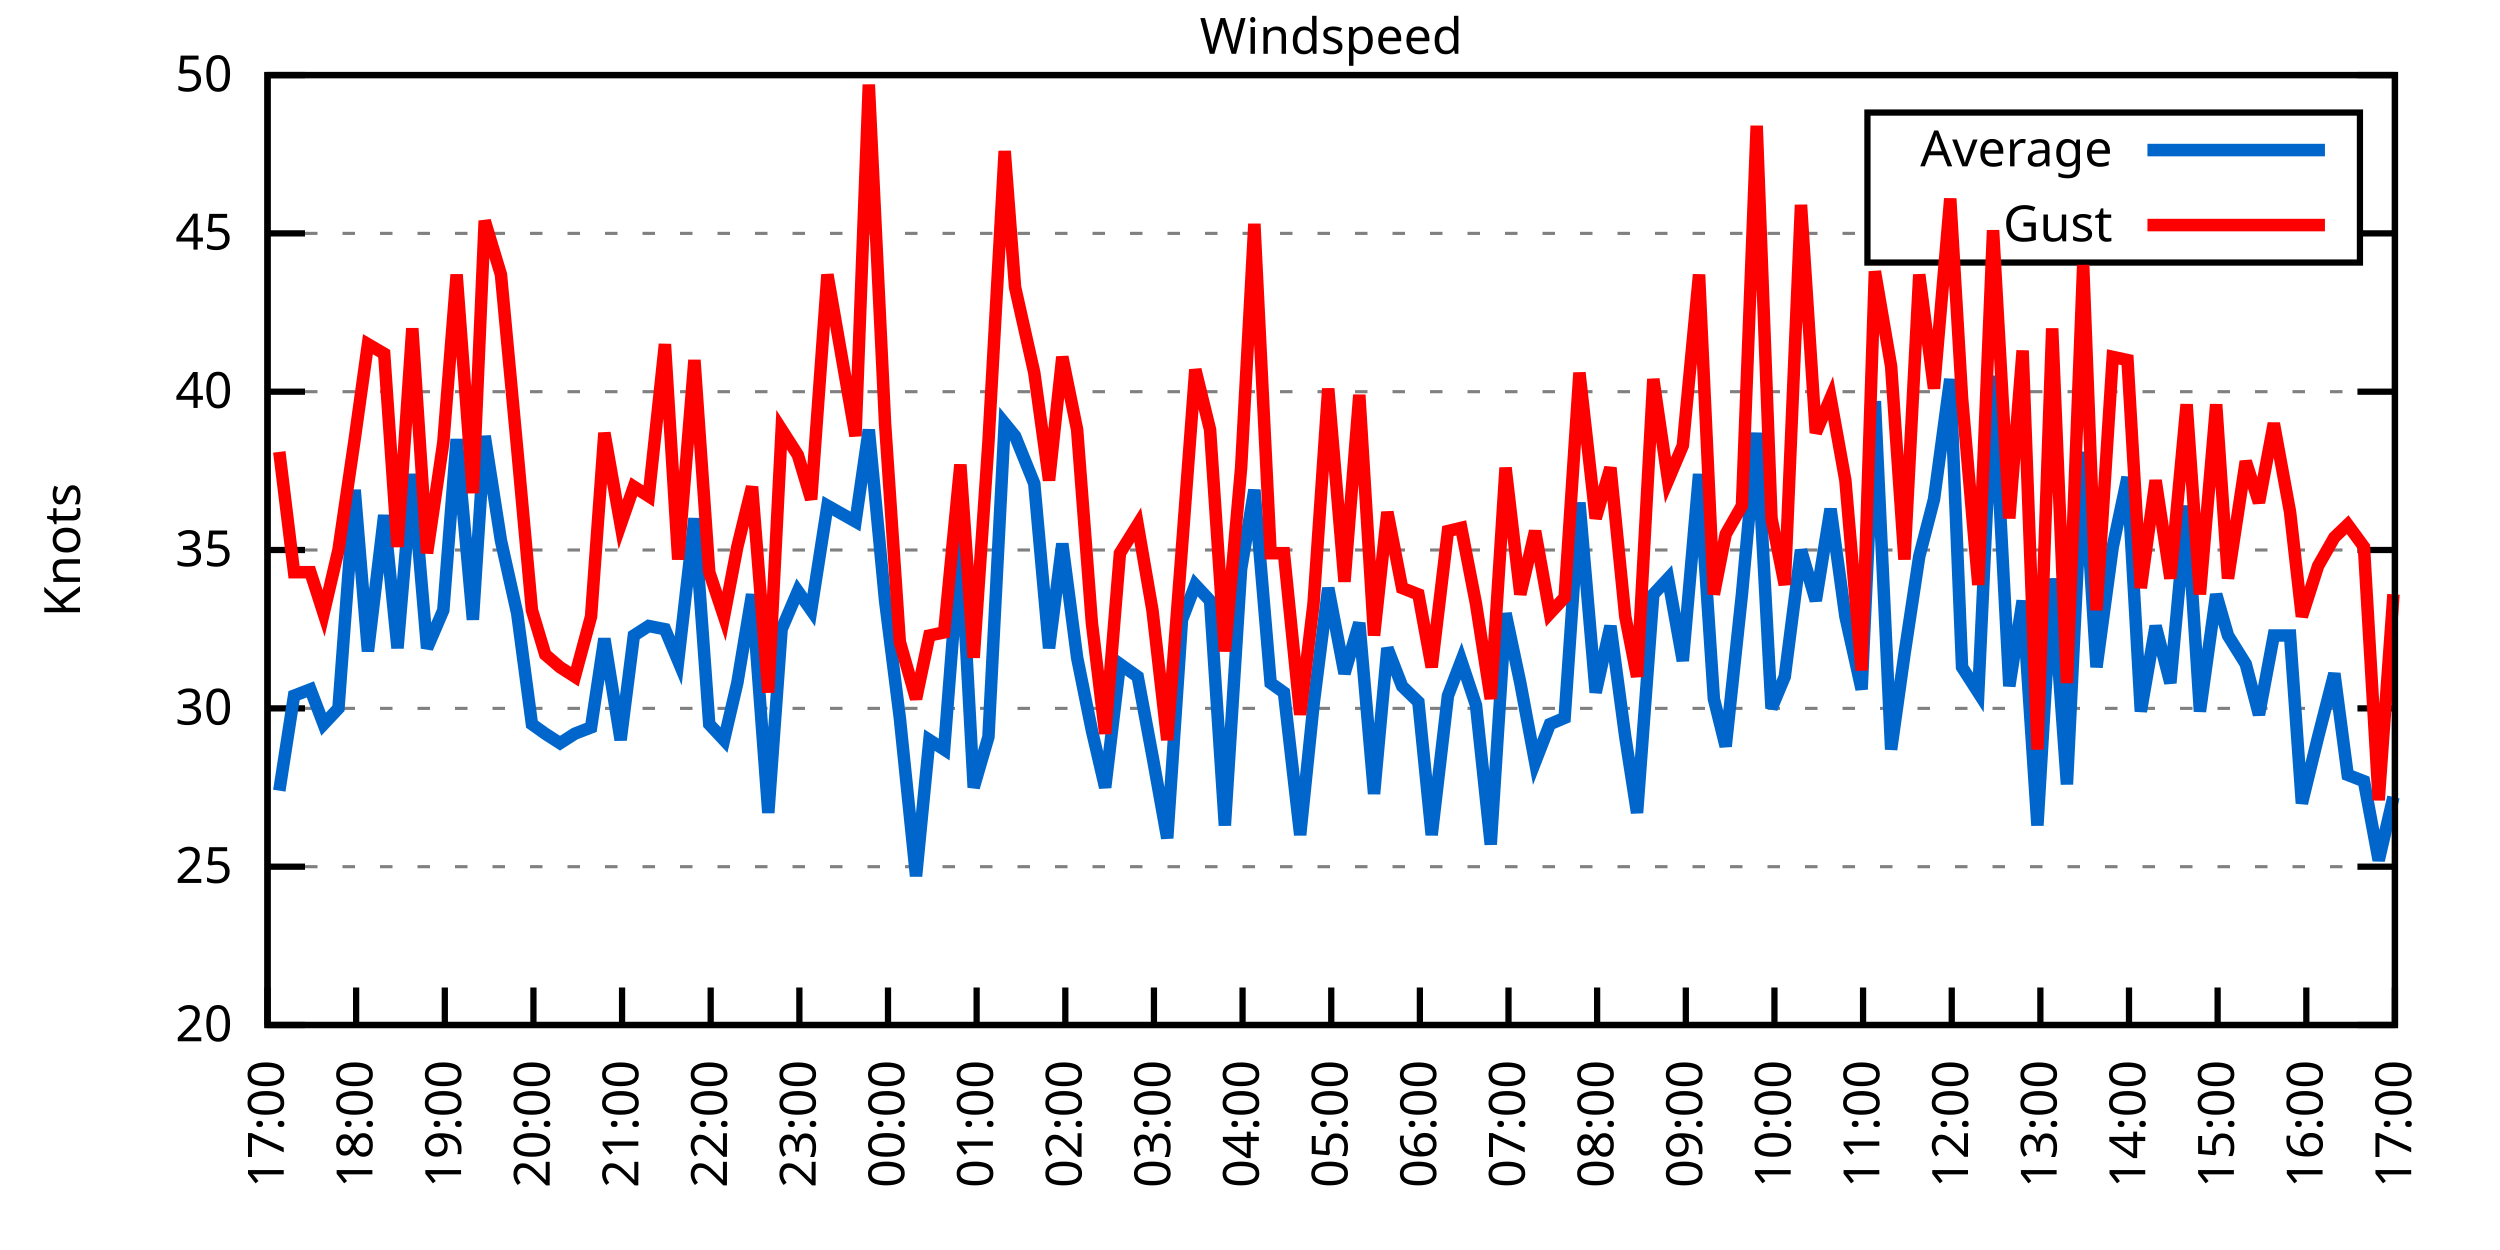
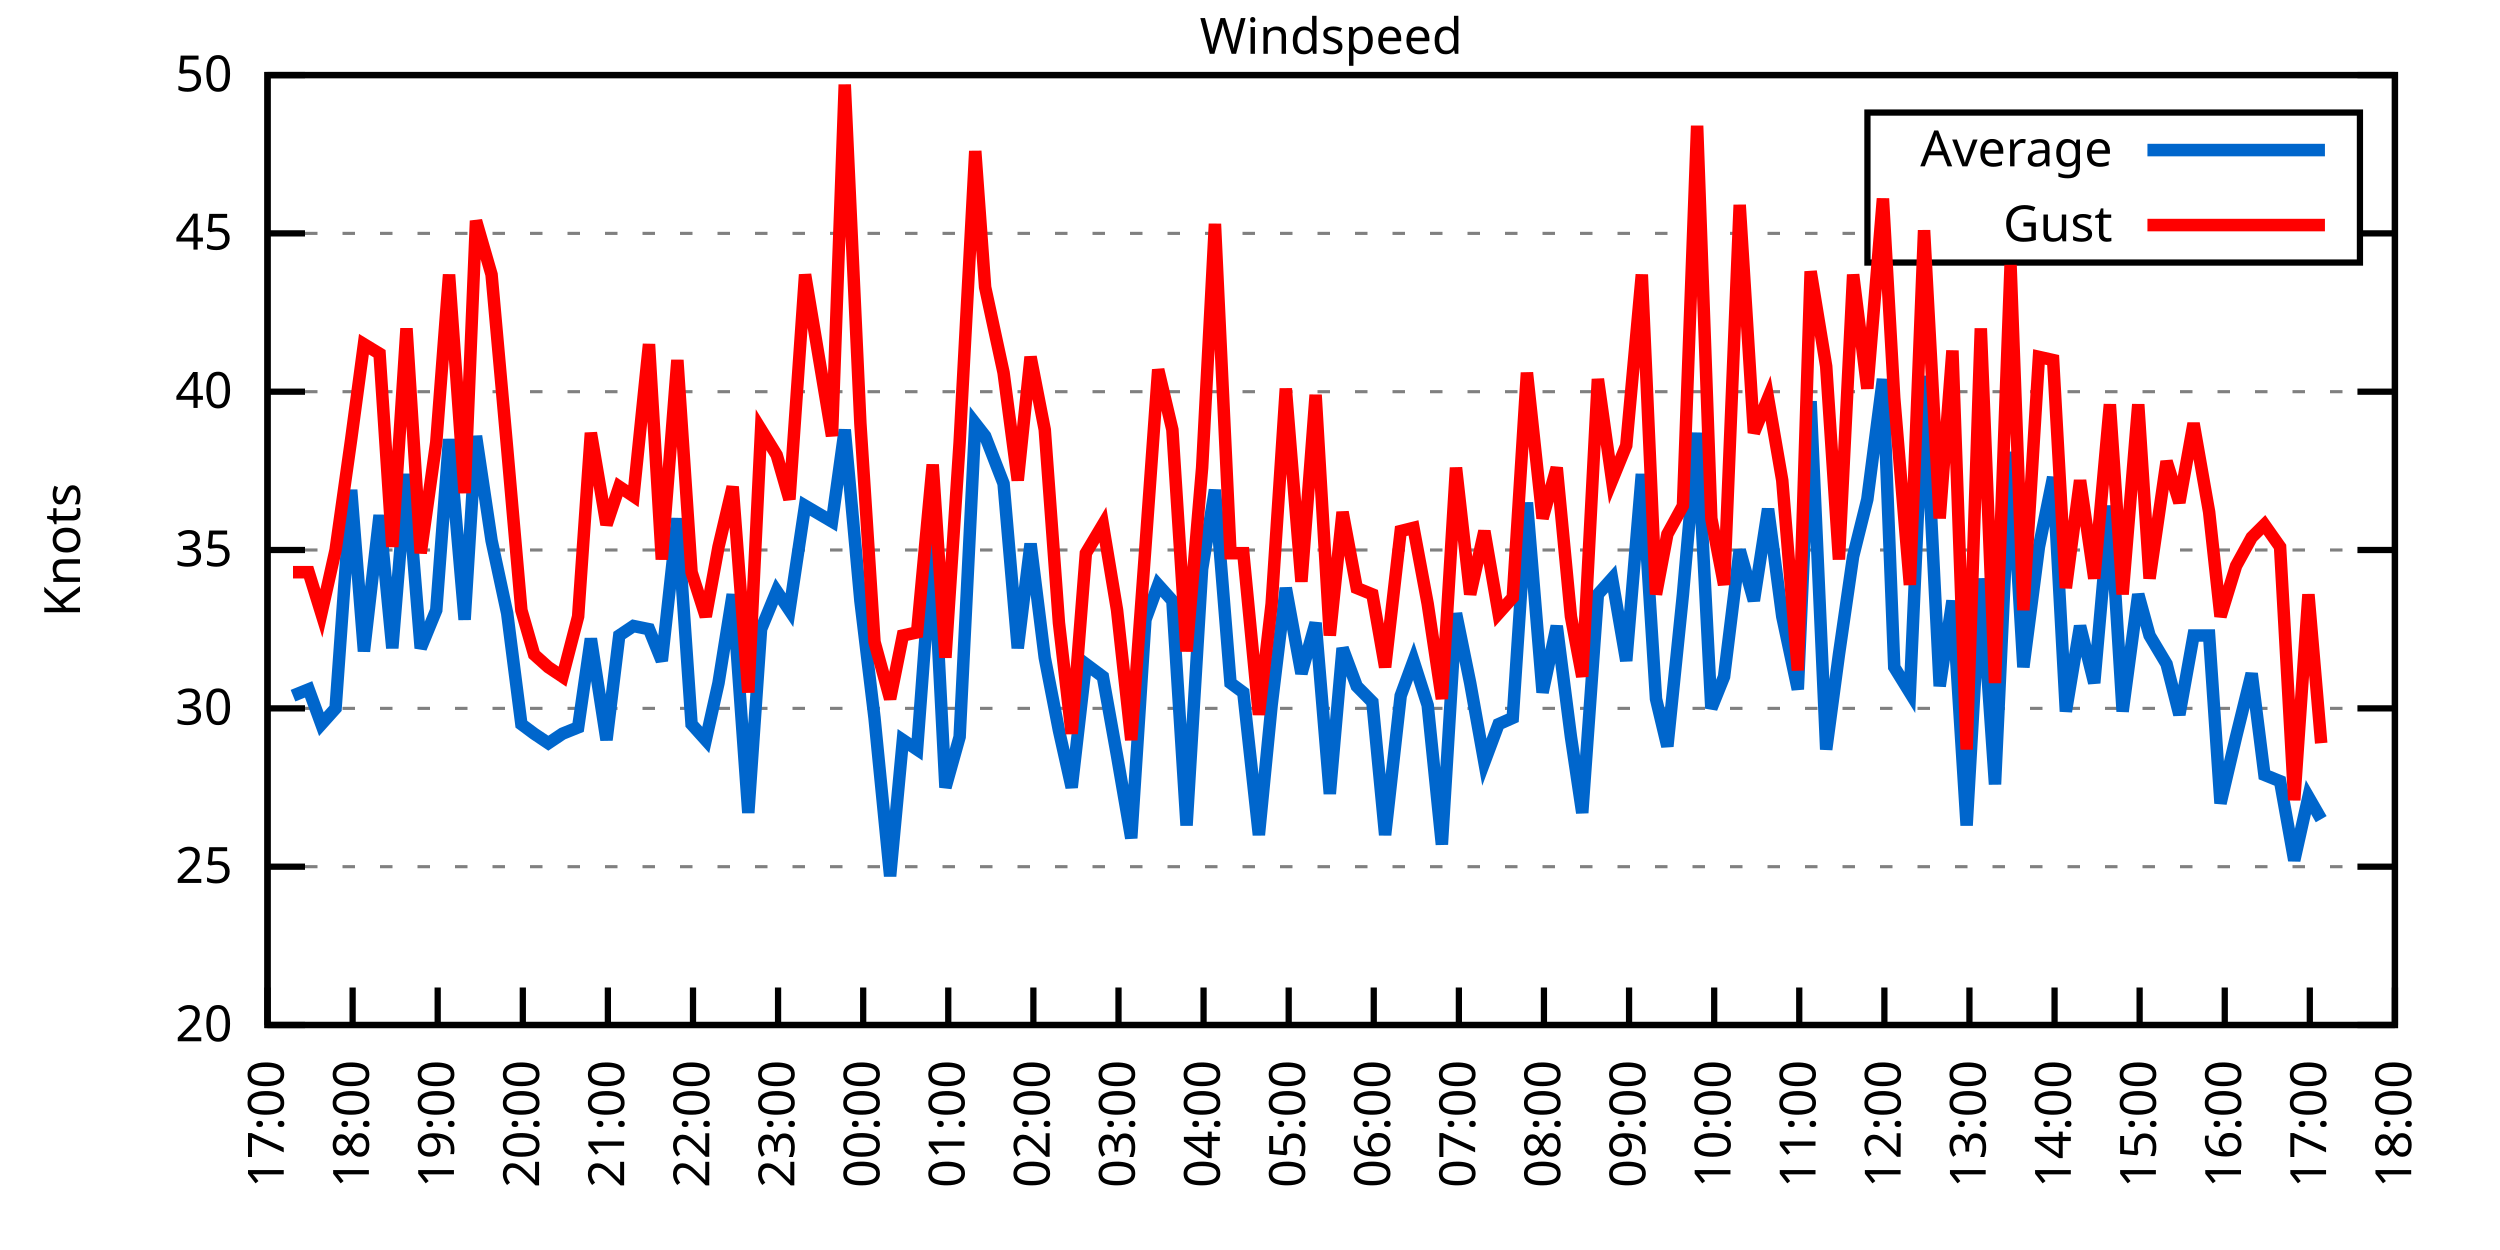
<svg xmlns="http://www.w3.org/2000/svg" xmlns:xlink="http://www.w3.org/1999/xlink" width="400" height="200" viewBox="0 0 400 200">
  <g id="gnuplot_canvas">
    <rect x="0" y="0" width="400" height="200" fill="none" />
    <defs>
      <circle id="gpDot" r="0.5" stroke-width="0.5" stroke="currentColor" />
      <path id="gpPt0" stroke-width="0.333" stroke="currentColor" d="M-1,0 h2 M0,-1 v2" />
      <path id="gpPt1" stroke-width="0.333" stroke="currentColor" d="M-1,-1 L1,1 M1,-1 L-1,1" />
      <path id="gpPt2" stroke-width="0.333" stroke="currentColor" d="M-1,0 L1,0 M0,-1 L0,1 M-1,-1 L1,1 M-1,1 L1,-1" />
      <rect id="gpPt3" stroke-width="0.333" stroke="currentColor" x="-1" y="-1" width="2" height="2" />
      <rect id="gpPt4" stroke-width="0.333" stroke="currentColor" fill="currentColor" x="-1" y="-1" width="2" height="2" />
      <circle id="gpPt5" stroke-width="0.333" stroke="currentColor" cx="0" cy="0" r="1" />
      <use xlink:href="#gpPt5" id="gpPt6" fill="currentColor" stroke="none" />
      <path id="gpPt7" stroke-width="0.333" stroke="currentColor" d="M0,-1.33 L-1.33,0.67 L1.33,0.67 z" />
      <use xlink:href="#gpPt7" id="gpPt8" fill="currentColor" stroke="none" />
      <use xlink:href="#gpPt7" id="gpPt9" stroke="currentColor" transform="rotate(180)" />
      <use xlink:href="#gpPt9" id="gpPt10" fill="currentColor" stroke="none" />
      <use xlink:href="#gpPt3" id="gpPt11" stroke="currentColor" transform="rotate(45)" />
      <use xlink:href="#gpPt11" id="gpPt12" fill="currentColor" stroke="none" />
      <path id="gpPt13" stroke-width="0.333" stroke="currentColor" d="M0,1.330 L1.265,0.411 L0.782,-1.067 L-0.782,-1.076 L-1.265,0.411 z" />
      <use xlink:href="#gpPt13" id="gpPt14" fill="currentColor" stroke="none" />
      <filter id="textbox" filterUnits="objectBoundingBox" x="0" y="0" height="1" width="1">
        <feFlood flood-color="white" flood-opacity="1" result="bgnd" />
        <feComposite in="SourceGraphic" in2="bgnd" operator="atop" />
      </filter>
      <filter id="greybox" filterUnits="objectBoundingBox" x="0" y="0" height="1" width="1">
        <feFlood flood-color="lightgrey" flood-opacity="1" result="grey" />
        <feComposite in="SourceGraphic" in2="grey" operator="atop" />
      </filter>
    </defs>
    <g fill="none" color="white" stroke="currentColor" stroke-width="1.00" stroke-linecap="butt" stroke-linejoin="miter">
</g>
    <g fill="none" color="black" stroke="currentColor" stroke-width="1.00" stroke-linecap="butt" stroke-linejoin="miter">
      <g stroke="none" shape-rendering="crispEdges">
        <polygon fill="rgb(255, 255, 255)" points="42.80,164.00 383.18,164.00 383.18,12.02 42.80,12.02 " />
      </g>
    </g>
    <g fill="none" color="black" stroke="currentColor" stroke-width="1.00" stroke-linecap="butt" stroke-linejoin="miter">
</g>
    <g fill="none" color="black" stroke="black" stroke-width="0.50" stroke-linecap="butt" stroke-linejoin="miter">
</g>
    <g fill="none" color="gray" stroke="currentColor" stroke-width="0.50" stroke-linecap="butt" stroke-linejoin="miter">
      <path stroke="gray" stroke-dasharray="2,4" class="gridline" d="M42.80,164.00 L383.19,164.00  " />
    </g>
    <g fill="none" color="gray" stroke="gray" stroke-width="1.00" stroke-linecap="butt" stroke-linejoin="miter">
</g>
    <g fill="none" color="black" stroke="currentColor" stroke-width="1.00" stroke-linecap="butt" stroke-linejoin="miter">
      <path stroke="black" d="M42.80,164.00 L48.80,164.00 M383.19,164.00 L377.19,164.00  " />
      <g transform="translate(37.20,166.60)" stroke="none" fill="black" font-family="Sans" font-size="8.00" text-anchor="end">
        <text>
          <tspan font-family="Sans"> 20</tspan>
        </text>
      </g>
    </g>
    <g fill="none" color="black" stroke="currentColor" stroke-width="1.00" stroke-linecap="butt" stroke-linejoin="miter">
</g>
    <g fill="none" color="black" stroke="black" stroke-width="0.50" stroke-linecap="butt" stroke-linejoin="miter">
</g>
    <g fill="none" color="gray" stroke="currentColor" stroke-width="0.50" stroke-linecap="butt" stroke-linejoin="miter">
      <path stroke="gray" stroke-dasharray="2,4" class="gridline" d="M42.80,138.67 L383.19,138.67  " />
    </g>
    <g fill="none" color="gray" stroke="gray" stroke-width="1.00" stroke-linecap="butt" stroke-linejoin="miter">
</g>
    <g fill="none" color="black" stroke="currentColor" stroke-width="1.00" stroke-linecap="butt" stroke-linejoin="miter">
      <path stroke="black" d="M42.80,138.67 L48.80,138.67 M383.19,138.67 L377.19,138.67  " />
      <g transform="translate(37.20,141.27)" stroke="none" fill="black" font-family="Sans" font-size="8.00" text-anchor="end">
        <text>
          <tspan font-family="Sans"> 25</tspan>
        </text>
      </g>
    </g>
    <g fill="none" color="black" stroke="currentColor" stroke-width="1.00" stroke-linecap="butt" stroke-linejoin="miter">
</g>
    <g fill="none" color="black" stroke="black" stroke-width="0.50" stroke-linecap="butt" stroke-linejoin="miter">
</g>
    <g fill="none" color="gray" stroke="currentColor" stroke-width="0.50" stroke-linecap="butt" stroke-linejoin="miter">
      <path stroke="gray" stroke-dasharray="2,4" class="gridline" d="M42.80,113.34 L383.19,113.34  " />
    </g>
    <g fill="none" color="gray" stroke="gray" stroke-width="1.00" stroke-linecap="butt" stroke-linejoin="miter">
</g>
    <g fill="none" color="black" stroke="currentColor" stroke-width="1.00" stroke-linecap="butt" stroke-linejoin="miter">
      <path stroke="black" d="M42.80,113.34 L48.80,113.34 M383.19,113.34 L377.19,113.34  " />
      <g transform="translate(37.20,115.94)" stroke="none" fill="black" font-family="Sans" font-size="8.00" text-anchor="end">
        <text>
          <tspan font-family="Sans"> 30</tspan>
        </text>
      </g>
    </g>
    <g fill="none" color="black" stroke="currentColor" stroke-width="1.00" stroke-linecap="butt" stroke-linejoin="miter">
</g>
    <g fill="none" color="black" stroke="black" stroke-width="0.50" stroke-linecap="butt" stroke-linejoin="miter">
</g>
    <g fill="none" color="gray" stroke="currentColor" stroke-width="0.50" stroke-linecap="butt" stroke-linejoin="miter">
      <path stroke="gray" stroke-dasharray="2,4" class="gridline" d="M42.80,88.00 L383.19,88.00  " />
    </g>
    <g fill="none" color="gray" stroke="gray" stroke-width="1.00" stroke-linecap="butt" stroke-linejoin="miter">
</g>
    <g fill="none" color="black" stroke="currentColor" stroke-width="1.00" stroke-linecap="butt" stroke-linejoin="miter">
      <path stroke="black" d="M42.80,88.00 L48.80,88.00 M383.19,88.00 L377.19,88.00  " />
      <g transform="translate(37.20,90.60)" stroke="none" fill="black" font-family="Sans" font-size="8.00" text-anchor="end">
        <text>
          <tspan font-family="Sans"> 35</tspan>
        </text>
      </g>
    </g>
    <g fill="none" color="black" stroke="currentColor" stroke-width="1.00" stroke-linecap="butt" stroke-linejoin="miter">
</g>
    <g fill="none" color="black" stroke="black" stroke-width="0.50" stroke-linecap="butt" stroke-linejoin="miter">
</g>
    <g fill="none" color="gray" stroke="currentColor" stroke-width="0.50" stroke-linecap="butt" stroke-linejoin="miter">
      <path stroke="gray" stroke-dasharray="2,4" class="gridline" d="M42.80,62.67 L383.19,62.67  " />
    </g>
    <g fill="none" color="gray" stroke="gray" stroke-width="1.00" stroke-linecap="butt" stroke-linejoin="miter">
</g>
    <g fill="none" color="black" stroke="currentColor" stroke-width="1.00" stroke-linecap="butt" stroke-linejoin="miter">
      <path stroke="black" d="M42.80,62.67 L48.80,62.67 M383.19,62.67 L377.19,62.67  " />
      <g transform="translate(37.20,65.27)" stroke="none" fill="black" font-family="Sans" font-size="8.00" text-anchor="end">
        <text>
          <tspan font-family="Sans"> 40</tspan>
        </text>
      </g>
    </g>
    <g fill="none" color="black" stroke="currentColor" stroke-width="1.00" stroke-linecap="butt" stroke-linejoin="miter">
</g>
    <g fill="none" color="black" stroke="black" stroke-width="0.50" stroke-linecap="butt" stroke-linejoin="miter">
</g>
    <g fill="none" color="gray" stroke="currentColor" stroke-width="0.50" stroke-linecap="butt" stroke-linejoin="miter">
      <path stroke="gray" stroke-dasharray="2,4" class="gridline" d="M42.80,37.34 L298.79,37.34 M377.59,37.34 L383.19,37.34  " />
    </g>
    <g fill="none" color="gray" stroke="gray" stroke-width="1.00" stroke-linecap="butt" stroke-linejoin="miter">
</g>
    <g fill="none" color="black" stroke="currentColor" stroke-width="1.00" stroke-linecap="butt" stroke-linejoin="miter">
      <path stroke="black" d="M42.80,37.34 L48.80,37.34 M383.19,37.34 L377.19,37.34  " />
      <g transform="translate(37.20,39.94)" stroke="none" fill="black" font-family="Sans" font-size="8.00" text-anchor="end">
        <text>
          <tspan font-family="Sans"> 45</tspan>
        </text>
      </g>
    </g>
    <g fill="none" color="black" stroke="currentColor" stroke-width="1.00" stroke-linecap="butt" stroke-linejoin="miter">
</g>
    <g fill="none" color="black" stroke="black" stroke-width="0.50" stroke-linecap="butt" stroke-linejoin="miter">
</g>
    <g fill="none" color="gray" stroke="currentColor" stroke-width="0.50" stroke-linecap="butt" stroke-linejoin="miter">
      <path stroke="gray" stroke-dasharray="2,4" class="gridline" d="M42.80,12.01 L383.19,12.01  " />
    </g>
    <g fill="none" color="gray" stroke="gray" stroke-width="1.00" stroke-linecap="butt" stroke-linejoin="miter">
</g>
    <g fill="none" color="black" stroke="currentColor" stroke-width="1.00" stroke-linecap="butt" stroke-linejoin="miter">
      <path stroke="black" d="M42.80,12.01 L48.80,12.01 M383.19,12.01 L377.19,12.01  " />
      <g transform="translate(37.20,14.61)" stroke="none" fill="black" font-family="Sans" font-size="8.00" text-anchor="end">
        <text>
          <tspan font-family="Sans"> 50</tspan>
        </text>
      </g>
    </g>
    <g fill="none" color="black" stroke="currentColor" stroke-width="1.00" stroke-linecap="butt" stroke-linejoin="miter">
      <path stroke="black" d="M42.80,164.00 L42.80,158.00  " />
      <g transform="translate(45.40,169.60) rotate(270.00)" stroke="none" fill="black" font-family="Sans" font-size="8.00" text-anchor="end">
        <text>
          <tspan font-family="Sans">17:00</tspan>
        </text>
      </g>
    </g>
    <g fill="none" color="black" stroke="currentColor" stroke-width="1.00" stroke-linecap="butt" stroke-linejoin="miter">
-       <path stroke="black" d="M56.98,164.00 L56.98,158.00  " />
-       <g transform="translate(59.58,169.60) rotate(270.00)" stroke="none" fill="black" font-family="Sans" font-size="8.00" text-anchor="end">
+       <path stroke="black" d="M56.42,164.00 L56.42,158.00  " />
+       <g transform="translate(59.02,169.60) rotate(270.00)" stroke="none" fill="black" font-family="Sans" font-size="8.00" text-anchor="end">
        <text>
          <tspan font-family="Sans">18:00</tspan>
        </text>
      </g>
    </g>
    <g fill="none" color="black" stroke="currentColor" stroke-width="1.00" stroke-linecap="butt" stroke-linejoin="miter">
-       <path stroke="black" d="M71.17,164.00 L71.17,158.00  " />
-       <g transform="translate(73.77,169.60) rotate(270.00)" stroke="none" fill="black" font-family="Sans" font-size="8.00" text-anchor="end">
+       <path stroke="black" d="M70.03,164.00 L70.03,158.00  " />
+       <g transform="translate(72.63,169.60) rotate(270.00)" stroke="none" fill="black" font-family="Sans" font-size="8.00" text-anchor="end">
        <text>
          <tspan font-family="Sans">19:00</tspan>
        </text>
      </g>
    </g>
    <g fill="none" color="black" stroke="currentColor" stroke-width="1.00" stroke-linecap="butt" stroke-linejoin="miter">
-       <path stroke="black" d="M85.35,164.00 L85.35,158.00  " />
-       <g transform="translate(87.95,169.60) rotate(270.00)" stroke="none" fill="black" font-family="Sans" font-size="8.00" text-anchor="end">
+       <path stroke="black" d="M83.65,164.00 L83.65,158.00  " />
+       <g transform="translate(86.25,169.60) rotate(270.00)" stroke="none" fill="black" font-family="Sans" font-size="8.00" text-anchor="end">
        <text>
          <tspan font-family="Sans">20:00</tspan>
        </text>
      </g>
    </g>
    <g fill="none" color="black" stroke="currentColor" stroke-width="1.00" stroke-linecap="butt" stroke-linejoin="miter">
-       <path stroke="black" d="M99.53,164.00 L99.53,158.00  " />
-       <g transform="translate(102.13,169.60) rotate(270.00)" stroke="none" fill="black" font-family="Sans" font-size="8.00" text-anchor="end">
+       <path stroke="black" d="M97.26,164.00 L97.26,158.00  " />
+       <g transform="translate(99.86,169.60) rotate(270.00)" stroke="none" fill="black" font-family="Sans" font-size="8.00" text-anchor="end">
        <text>
          <tspan font-family="Sans">21:00</tspan>
        </text>
      </g>
    </g>
    <g fill="none" color="black" stroke="currentColor" stroke-width="1.00" stroke-linecap="butt" stroke-linejoin="miter">
-       <path stroke="black" d="M113.71,164.00 L113.71,158.00  " />
-       <g transform="translate(116.31,169.60) rotate(270.00)" stroke="none" fill="black" font-family="Sans" font-size="8.00" text-anchor="end">
+       <path stroke="black" d="M110.88,164.00 L110.88,158.00  " />
+       <g transform="translate(113.48,169.60) rotate(270.00)" stroke="none" fill="black" font-family="Sans" font-size="8.00" text-anchor="end">
        <text>
          <tspan font-family="Sans">22:00</tspan>
        </text>
      </g>
    </g>
    <g fill="none" color="black" stroke="currentColor" stroke-width="1.00" stroke-linecap="butt" stroke-linejoin="miter">
-       <path stroke="black" d="M127.90,164.00 L127.90,158.00  " />
-       <g transform="translate(130.50,169.60) rotate(270.00)" stroke="none" fill="black" font-family="Sans" font-size="8.00" text-anchor="end">
+       <path stroke="black" d="M124.49,164.00 L124.49,158.00  " />
+       <g transform="translate(127.09,169.60) rotate(270.00)" stroke="none" fill="black" font-family="Sans" font-size="8.00" text-anchor="end">
        <text>
          <tspan font-family="Sans">23:00</tspan>
        </text>
      </g>
    </g>
    <g fill="none" color="black" stroke="currentColor" stroke-width="1.00" stroke-linecap="butt" stroke-linejoin="miter">
-       <path stroke="black" d="M142.08,164.00 L142.08,158.00  " />
-       <g transform="translate(144.68,169.60) rotate(270.00)" stroke="none" fill="black" font-family="Sans" font-size="8.00" text-anchor="end">
+       <path stroke="black" d="M138.11,164.00 L138.11,158.00  " />
+       <g transform="translate(140.71,169.60) rotate(270.00)" stroke="none" fill="black" font-family="Sans" font-size="8.00" text-anchor="end">
        <text>
          <tspan font-family="Sans">00:00</tspan>
        </text>
      </g>
    </g>
    <g fill="none" color="black" stroke="currentColor" stroke-width="1.00" stroke-linecap="butt" stroke-linejoin="miter">
-       <path stroke="black" d="M156.26,164.00 L156.26,158.00  " />
-       <g transform="translate(158.86,169.60) rotate(270.00)" stroke="none" fill="black" font-family="Sans" font-size="8.00" text-anchor="end">
+       <path stroke="black" d="M151.72,164.00 L151.72,158.00  " />
+       <g transform="translate(154.32,169.60) rotate(270.00)" stroke="none" fill="black" font-family="Sans" font-size="8.00" text-anchor="end">
        <text>
          <tspan font-family="Sans">01:00</tspan>
        </text>
      </g>
    </g>
    <g fill="none" color="black" stroke="currentColor" stroke-width="1.00" stroke-linecap="butt" stroke-linejoin="miter">
-       <path stroke="black" d="M170.45,164.00 L170.45,158.00  " />
-       <g transform="translate(173.05,169.60) rotate(270.00)" stroke="none" fill="black" font-family="Sans" font-size="8.00" text-anchor="end">
+       <path stroke="black" d="M165.34,164.00 L165.34,158.00  " />
+       <g transform="translate(167.94,169.60) rotate(270.00)" stroke="none" fill="black" font-family="Sans" font-size="8.00" text-anchor="end">
        <text>
          <tspan font-family="Sans">02:00</tspan>
        </text>
      </g>
    </g>
    <g fill="none" color="black" stroke="currentColor" stroke-width="1.00" stroke-linecap="butt" stroke-linejoin="miter">
-       <path stroke="black" d="M184.63,164.00 L184.63,158.00  " />
-       <g transform="translate(187.23,169.60) rotate(270.00)" stroke="none" fill="black" font-family="Sans" font-size="8.00" text-anchor="end">
+       <path stroke="black" d="M178.96,164.00 L178.96,158.00  " />
+       <g transform="translate(181.56,169.60) rotate(270.00)" stroke="none" fill="black" font-family="Sans" font-size="8.00" text-anchor="end">
        <text>
          <tspan font-family="Sans">03:00</tspan>
        </text>
      </g>
    </g>
    <g fill="none" color="black" stroke="currentColor" stroke-width="1.00" stroke-linecap="butt" stroke-linejoin="miter">
-       <path stroke="black" d="M198.81,164.00 L198.81,158.00  " />
-       <g transform="translate(201.41,169.60) rotate(270.00)" stroke="none" fill="black" font-family="Sans" font-size="8.00" text-anchor="end">
+       <path stroke="black" d="M192.57,164.00 L192.57,158.00  " />
+       <g transform="translate(195.17,169.60) rotate(270.00)" stroke="none" fill="black" font-family="Sans" font-size="8.00" text-anchor="end">
        <text>
          <tspan font-family="Sans">04:00</tspan>
        </text>
      </g>
    </g>
    <g fill="none" color="black" stroke="currentColor" stroke-width="1.00" stroke-linecap="butt" stroke-linejoin="miter">
-       <path stroke="black" d="M213.00,164.00 L213.00,158.00  " />
-       <g transform="translate(215.60,169.60) rotate(270.00)" stroke="none" fill="black" font-family="Sans" font-size="8.00" text-anchor="end">
+       <path stroke="black" d="M206.19,164.00 L206.19,158.00  " />
+       <g transform="translate(208.79,169.60) rotate(270.00)" stroke="none" fill="black" font-family="Sans" font-size="8.00" text-anchor="end">
        <text>
          <tspan font-family="Sans">05:00</tspan>
        </text>
      </g>
    </g>
    <g fill="none" color="black" stroke="currentColor" stroke-width="1.00" stroke-linecap="butt" stroke-linejoin="miter">
-       <path stroke="black" d="M227.18,164.00 L227.18,158.00  " />
-       <g transform="translate(229.78,169.60) rotate(270.00)" stroke="none" fill="black" font-family="Sans" font-size="8.00" text-anchor="end">
+       <path stroke="black" d="M219.80,164.00 L219.80,158.00  " />
+       <g transform="translate(222.40,169.60) rotate(270.00)" stroke="none" fill="black" font-family="Sans" font-size="8.00" text-anchor="end">
        <text>
          <tspan font-family="Sans">06:00</tspan>
        </text>
      </g>
    </g>
    <g fill="none" color="black" stroke="currentColor" stroke-width="1.00" stroke-linecap="butt" stroke-linejoin="miter">
-       <path stroke="black" d="M241.36,164.00 L241.36,158.00  " />
-       <g transform="translate(243.96,169.60) rotate(270.00)" stroke="none" fill="black" font-family="Sans" font-size="8.00" text-anchor="end">
+       <path stroke="black" d="M233.42,164.00 L233.42,158.00  " />
+       <g transform="translate(236.02,169.60) rotate(270.00)" stroke="none" fill="black" font-family="Sans" font-size="8.00" text-anchor="end">
        <text>
          <tspan font-family="Sans">07:00</tspan>
        </text>
      </g>
    </g>
    <g fill="none" color="black" stroke="currentColor" stroke-width="1.00" stroke-linecap="butt" stroke-linejoin="miter">
-       <path stroke="black" d="M255.54,164.00 L255.54,158.00  " />
-       <g transform="translate(258.14,169.60) rotate(270.00)" stroke="none" fill="black" font-family="Sans" font-size="8.00" text-anchor="end">
+       <path stroke="black" d="M247.03,164.00 L247.03,158.00  " />
+       <g transform="translate(249.63,169.60) rotate(270.00)" stroke="none" fill="black" font-family="Sans" font-size="8.00" text-anchor="end">
        <text>
          <tspan font-family="Sans">08:00</tspan>
        </text>
      </g>
    </g>
    <g fill="none" color="black" stroke="currentColor" stroke-width="1.00" stroke-linecap="butt" stroke-linejoin="miter">
-       <path stroke="black" d="M269.73,164.00 L269.73,158.00  " />
-       <g transform="translate(272.33,169.60) rotate(270.00)" stroke="none" fill="black" font-family="Sans" font-size="8.00" text-anchor="end">
+       <path stroke="black" d="M260.65,164.00 L260.65,158.00  " />
+       <g transform="translate(263.25,169.60) rotate(270.00)" stroke="none" fill="black" font-family="Sans" font-size="8.00" text-anchor="end">
        <text>
          <tspan font-family="Sans">09:00</tspan>
        </text>
      </g>
    </g>
    <g fill="none" color="black" stroke="currentColor" stroke-width="1.00" stroke-linecap="butt" stroke-linejoin="miter">
-       <path stroke="black" d="M283.91,164.00 L283.91,158.00  " />
-       <g transform="translate(286.51,169.60) rotate(270.00)" stroke="none" fill="black" font-family="Sans" font-size="8.00" text-anchor="end">
+       <path stroke="black" d="M274.27,164.00 L274.27,158.00  " />
+       <g transform="translate(276.87,169.60) rotate(270.00)" stroke="none" fill="black" font-family="Sans" font-size="8.00" text-anchor="end">
        <text>
          <tspan font-family="Sans">10:00</tspan>
        </text>
      </g>
    </g>
    <g fill="none" color="black" stroke="currentColor" stroke-width="1.00" stroke-linecap="butt" stroke-linejoin="miter">
-       <path stroke="black" d="M298.09,164.00 L298.09,158.00  " />
-       <g transform="translate(300.69,169.60) rotate(270.00)" stroke="none" fill="black" font-family="Sans" font-size="8.00" text-anchor="end">
+       <path stroke="black" d="M287.88,164.00 L287.88,158.00  " />
+       <g transform="translate(290.48,169.60) rotate(270.00)" stroke="none" fill="black" font-family="Sans" font-size="8.00" text-anchor="end">
        <text>
          <tspan font-family="Sans">11:00</tspan>
        </text>
      </g>
    </g>
    <g fill="none" color="black" stroke="currentColor" stroke-width="1.00" stroke-linecap="butt" stroke-linejoin="miter">
-       <path stroke="black" d="M312.28,164.00 L312.28,158.00  " />
-       <g transform="translate(314.88,169.60) rotate(270.00)" stroke="none" fill="black" font-family="Sans" font-size="8.00" text-anchor="end">
+       <path stroke="black" d="M301.50,164.00 L301.50,158.00  " />
+       <g transform="translate(304.10,169.60) rotate(270.00)" stroke="none" fill="black" font-family="Sans" font-size="8.00" text-anchor="end">
        <text>
          <tspan font-family="Sans">12:00</tspan>
        </text>
      </g>
    </g>
    <g fill="none" color="black" stroke="currentColor" stroke-width="1.00" stroke-linecap="butt" stroke-linejoin="miter">
-       <path stroke="black" d="M326.46,164.00 L326.46,158.00  " />
-       <g transform="translate(329.06,169.60) rotate(270.00)" stroke="none" fill="black" font-family="Sans" font-size="8.00" text-anchor="end">
+       <path stroke="black" d="M315.11,164.00 L315.11,158.00  " />
+       <g transform="translate(317.71,169.60) rotate(270.00)" stroke="none" fill="black" font-family="Sans" font-size="8.00" text-anchor="end">
        <text>
          <tspan font-family="Sans">13:00</tspan>
        </text>
      </g>
    </g>
    <g fill="none" color="black" stroke="currentColor" stroke-width="1.00" stroke-linecap="butt" stroke-linejoin="miter">
-       <path stroke="black" d="M340.64,164.00 L340.64,158.00  " />
-       <g transform="translate(343.24,169.60) rotate(270.00)" stroke="none" fill="black" font-family="Sans" font-size="8.00" text-anchor="end">
+       <path stroke="black" d="M328.73,164.00 L328.73,158.00  " />
+       <g transform="translate(331.33,169.60) rotate(270.00)" stroke="none" fill="black" font-family="Sans" font-size="8.00" text-anchor="end">
        <text>
          <tspan font-family="Sans">14:00</tspan>
        </text>
      </g>
    </g>
    <g fill="none" color="black" stroke="currentColor" stroke-width="1.00" stroke-linecap="butt" stroke-linejoin="miter">
-       <path stroke="black" d="M354.82,164.00 L354.82,158.00  " />
-       <g transform="translate(357.42,169.60) rotate(270.00)" stroke="none" fill="black" font-family="Sans" font-size="8.00" text-anchor="end">
+       <path stroke="black" d="M342.34,164.00 L342.34,158.00  " />
+       <g transform="translate(344.94,169.60) rotate(270.00)" stroke="none" fill="black" font-family="Sans" font-size="8.00" text-anchor="end">
        <text>
          <tspan font-family="Sans">15:00</tspan>
        </text>
      </g>
    </g>
    <g fill="none" color="black" stroke="currentColor" stroke-width="1.00" stroke-linecap="butt" stroke-linejoin="miter">
-       <path stroke="black" d="M369.01,164.00 L369.01,158.00  " />
-       <g transform="translate(371.61,169.60) rotate(270.00)" stroke="none" fill="black" font-family="Sans" font-size="8.00" text-anchor="end">
+       <path stroke="black" d="M355.96,164.00 L355.96,158.00  " />
+       <g transform="translate(358.56,169.60) rotate(270.00)" stroke="none" fill="black" font-family="Sans" font-size="8.00" text-anchor="end">
        <text>
          <tspan font-family="Sans">16:00</tspan>
+         </text>
+       </g>
+     </g>
+     <g fill="none" color="black" stroke="currentColor" stroke-width="1.00" stroke-linecap="butt" stroke-linejoin="miter">
+       <path stroke="black" d="M369.57,164.00 L369.57,158.00  " />
+       <g transform="translate(372.17,169.60) rotate(270.00)" stroke="none" fill="black" font-family="Sans" font-size="8.00" text-anchor="end">
+         <text>
+           <tspan font-family="Sans">17:00</tspan>
        </text>
      </g>
    </g>
    <g fill="none" color="black" stroke="currentColor" stroke-width="1.00" stroke-linecap="butt" stroke-linejoin="miter">
      <path stroke="black" d="M383.19,164.00 L383.19,158.00  " />
      <g transform="translate(385.79,169.60) rotate(270.00)" stroke="none" fill="black" font-family="Sans" font-size="8.00" text-anchor="end">
        <text>
-           <tspan font-family="Sans">17:00</tspan>
+           <tspan font-family="Sans">18:00</tspan>
        </text>
      </g>
    </g>
    <g fill="none" color="black" stroke="currentColor" stroke-width="1.00" stroke-linecap="butt" stroke-linejoin="miter">
</g>
    <g fill="none" color="black" stroke="currentColor" stroke-width="1.00" stroke-linecap="butt" stroke-linejoin="miter">
      <path stroke="black" d="M42.80,12.01 L42.80,164.00 L383.19,164.00 L383.19,12.01 L42.80,12.01 Z  " />
    </g>
    <g fill="none" color="black" stroke="currentColor" stroke-width="1.00" stroke-linecap="butt" stroke-linejoin="miter">
</g>
    <g fill="none" color="black" stroke="currentColor" stroke-width="1.00" stroke-linecap="butt" stroke-linejoin="miter">
      <path stroke="black" d="M298.79,42.01 L298.79,18.01 L377.59,18.01 L377.59,42.01 L298.79,42.01 Z  " />
    </g>
    <g id="Windspeed_plot_1">
      <g fill="none" color="white" stroke="black" stroke-width="2.00" stroke-linecap="butt" stroke-linejoin="miter">
</g>
      <g fill="none" color="black" stroke="currentColor" stroke-width="2.00" stroke-linecap="butt" stroke-linejoin="miter">
        <g transform="translate(337.99,26.61)" stroke="none" fill="black" font-family="Sans" font-size="8.00" text-anchor="end">
          <text>
            <tspan font-family="Sans">Average</tspan>
          </text>
        </g>
      </g>
      <g fill="none" color="black" stroke="currentColor" stroke-width="2.00" stroke-linecap="butt" stroke-linejoin="miter">
-         <path stroke="rgb(  0, 102, 204)" d="M343.59,24.01 L371.99,24.01 M44.69,126.51 L47.05,111.31 L49.66,110.30 L51.78,115.87 L54.15,113.34 L56.75,78.38   L58.87,104.22 L61.47,82.43 L63.60,103.71 L65.97,75.85 L68.33,103.71 L70.93,97.63 L73.06,70.27 L75.66,99.15   L77.55,69.77 L80.15,86.49 L82.75,98.14 L85.11,115.87 L87.24,117.39 L89.60,118.91 L91.97,117.39 L94.57,116.38   L96.70,102.19 L99.30,118.40 L101.42,101.68 L103.79,100.16 L106.39,100.67 L108.51,105.74 L111.11,82.94 L113.48,115.87   L115.84,118.40 L117.97,109.28 L120.33,95.10 L122.93,130.06 L125.06,100.67 L127.66,94.59 L129.79,97.63 L132.39,80.91   L136.88,83.45 L139.01,68.75 L141.61,96.11 L143.97,114.86 L146.57,140.19 L148.70,118.40 L151.06,119.92 L153.66,86.49   L155.79,126.00 L158.15,117.90 L160.75,67.74 L162.41,69.77 L165.48,77.37 L167.85,103.71 L169.97,86.99 L172.34,105.23   L174.70,116.88 L176.83,126.00 L179.19,106.24 L182.03,108.27 L184.39,120.94 L186.76,134.11 L189.12,99.15 L191.25,93.58   L193.61,96.11 L195.98,132.08 L198.58,91.04 L200.70,78.38 L203.30,109.28 L205.43,110.80 L208.03,133.60 L210.16,112.83   L212.52,94.08 L215.12,107.76 L217.49,99.66 L219.85,127.02 L221.98,103.71 L224.34,109.79 L226.94,112.32 L229.07,133.60   L231.67,111.31 L233.80,105.74 L236.16,112.83 L238.52,135.12 L240.89,98.14 L243.25,109.28 L245.62,121.95 L247.98,115.87   L250.34,114.86 L252.71,80.41 L255.31,110.80 L257.67,100.16 L260.04,117.90 L261.93,130.06 L264.53,95.10 L266.89,92.56   L269.25,105.74 L271.85,75.85 L274.22,111.82 L276.11,119.42 L278.71,95.10 L281.07,69.26 L283.44,113.34 L285.56,108.27   L288.16,88.00 L290.53,96.11 L292.89,81.42 L295.26,98.64 L297.86,110.30 L299.98,64.19 L302.58,119.92 L304.71,104.72   L307.08,89.02 L309.44,79.90 L312.04,60.65 L313.93,106.75 L316.53,110.80 L318.89,60.14 L321.49,109.79 L323.62,96.11   L325.99,132.08 L328.35,92.56 L330.71,125.50 L333.31,72.30 L335.44,106.75 L338.04,87.50 L340.40,76.35 L342.53,113.84   L344.90,100.16 L347.26,109.28 L349.86,80.91 L351.99,113.84 L354.59,95.10 L356.48,101.68 L359.32,106.24 L361.44,114.35   L363.81,101.68 L366.41,101.68 L368.30,128.54 L370.90,117.90 L373.50,107.76 L375.63,123.98 L378.23,124.99 L380.59,137.66   L382.95,127.52  " />
+         <path stroke="rgb(  0, 102, 204)" d="M343.59,24.01 L371.99,24.01 M46.88,111.31 L49.38,110.30 L51.42,115.87 L53.69,113.34 L56.19,78.38 L58.23,104.22   L60.73,82.43 L62.77,103.71 L65.04,75.85 L67.31,103.71 L69.80,97.63 L71.85,70.27 L74.34,99.15 L76.16,69.77   L78.65,86.49 L81.15,98.14 L83.42,115.87 L85.46,117.39 L87.73,118.91 L90.00,117.39 L92.50,116.38 L94.54,102.19   L97.04,118.40 L99.08,101.68 L101.35,100.16 L103.84,100.67 L105.89,105.74 L108.38,82.94 L110.65,115.87 L112.92,118.40   L114.96,109.28 L117.23,95.10 L119.73,130.06 L121.77,100.67 L124.27,94.59 L126.31,97.63 L128.81,80.91 L133.12,83.45   L135.16,68.75 L137.66,96.11 L139.92,114.86 L142.42,140.19 L144.46,118.40 L146.73,119.92 L149.23,86.49 L151.27,126.00   L153.54,117.90 L156.04,67.74 L157.62,69.77 L160.57,77.37 L162.84,103.71 L164.89,86.99 L167.16,105.23 L169.43,116.88   L171.47,126.00 L173.74,106.24 L176.46,108.27 L178.73,120.94 L181.00,134.11 L183.27,99.15 L185.31,93.58 L187.58,96.11   L189.85,132.08 L192.34,91.04 L194.39,78.38 L196.88,109.28 L198.93,110.80 L201.42,133.60 L203.46,112.83 L205.73,94.08   L208.23,107.76 L210.50,99.66 L212.77,127.02 L214.81,103.71 L217.08,109.79 L219.58,112.32 L221.62,133.60 L224.11,111.31   L226.16,105.74 L228.43,112.83 L230.70,135.12 L232.96,98.14 L235.23,109.28 L237.50,121.95 L239.77,115.87 L242.04,114.86   L244.31,80.41 L246.81,110.80 L249.08,100.16 L251.35,117.90 L253.16,130.06 L255.66,95.10 L257.93,92.56 L260.20,105.74   L262.69,75.85 L264.96,111.82 L266.78,119.42 L269.27,95.10 L271.54,69.26 L273.81,113.34 L275.85,108.27 L278.35,88.00   L280.62,96.11 L282.89,81.42 L285.16,98.64 L287.65,110.30 L289.70,64.19 L292.19,119.92 L294.23,104.72 L296.50,89.02   L298.77,79.90 L301.27,60.65 L303.08,106.75 L305.58,110.80 L307.85,60.14 L310.35,109.79 L312.39,96.11 L314.66,132.08   L316.93,92.56 L319.20,125.50 L321.69,72.30 L323.74,106.75 L326.23,87.50 L328.50,76.35 L330.54,113.84 L332.81,100.16   L335.08,109.28 L337.58,80.91 L339.62,113.84 L342.12,95.10 L343.93,101.68 L346.65,106.24 L348.70,114.35 L350.97,101.68   L353.46,101.68 L355.28,128.54 L357.77,117.90 L360.27,107.76 L362.31,123.98 L364.81,124.99 L367.08,137.66 L369.35,127.52   L371.39,131.07  " />
      </g>
    </g>
    <g id="Windspeed_plot_2">
      <g fill="none" color="black" stroke="currentColor" stroke-width="2.00" stroke-linecap="butt" stroke-linejoin="miter">
        <g transform="translate(337.99,38.61)" stroke="none" fill="black" font-family="Sans" font-size="8.00" text-anchor="end">
          <text>
            <tspan font-family="Sans">Gust</tspan>
          </text>
        </g>
      </g>
      <g fill="none" color="black" stroke="currentColor" stroke-width="2.00" stroke-linecap="butt" stroke-linejoin="miter">
-         <path stroke="rgb(255,   0,   0)" d="M343.59,36.01 L371.99,36.01 M44.69,72.30 L47.05,91.55 L49.66,91.55 L51.78,98.14 L54.15,88.00 L56.75,70.27   L58.87,55.07 L61.47,56.59 L63.60,87.50 L65.97,52.54 L68.33,88.51 L70.93,70.78 L73.06,43.93 L75.66,78.89   L77.55,35.32 L80.15,43.93 L82.75,71.79 L85.11,97.63 L87.24,104.72 L89.60,106.75 L91.97,108.27 L94.57,98.64   L96.70,69.26 L99.30,83.95 L101.42,77.87 L103.79,79.39 L106.39,55.07 L108.51,89.52 L111.11,57.61 L113.48,91.55   L115.84,98.64 L117.97,87.50 L120.33,77.87 L122.93,110.80 L125.06,68.75 L127.66,72.81 L129.79,79.90 L132.39,43.93   L136.88,69.77 L139.01,13.53 L141.61,67.74 L143.97,102.70 L146.57,111.82 L148.70,101.68 L151.06,101.18 L153.66,74.33   L155.79,105.23 L158.15,70.78 L160.75,24.17 L162.41,45.95 L165.48,59.63 L167.85,76.86 L169.97,57.10 L172.34,68.75   L174.70,99.66 L176.83,117.39 L179.19,88.51 L182.03,83.95 L184.39,97.63 L186.76,118.40 L189.12,87.50 L191.25,59.13   L193.61,68.75 L195.98,104.22 L198.58,74.83 L200.70,35.82 L203.30,88.51 L205.43,88.51 L208.03,114.35 L210.16,96.62   L212.52,62.17 L215.12,93.07 L217.49,63.18 L219.85,101.68 L221.98,81.93 L224.34,94.08 L226.94,95.10 L229.07,106.75   L231.67,84.97 L233.80,84.46 L236.16,96.62 L238.52,111.82 L240.89,74.83 L243.25,95.10 L245.62,84.97 L247.98,98.14   L250.34,95.60 L252.71,59.63 L255.31,82.94 L257.67,74.83 L260.04,98.64 L261.93,108.27 L264.53,60.65 L266.89,76.86   L269.25,71.29 L271.85,43.93 L274.22,95.10 L276.11,85.47 L278.71,80.91 L281.07,20.12 L283.44,82.94 L285.56,93.58   L288.16,32.78 L290.53,69.26 L292.89,63.69 L295.26,76.86 L297.86,107.26 L299.98,43.42 L302.58,58.62 L304.71,89.52   L307.08,43.93 L309.44,62.17 L312.04,31.77 L313.93,63.69 L316.53,93.58 L318.89,36.84 L321.49,82.94 L323.62,56.09   L325.99,119.92 L328.35,52.54 L330.71,109.28 L333.31,42.41 L335.44,97.63 L338.04,57.10 L340.40,57.61 L342.53,94.08   L344.90,76.86 L347.26,92.56 L349.86,64.70 L351.99,95.10 L354.59,64.70 L356.48,92.56 L359.32,73.82 L361.44,80.41   L363.81,67.74 L366.41,81.93 L368.30,98.64 L370.90,90.54 L373.50,85.98 L375.63,83.95 L378.23,87.50 L380.59,128.03   L382.95,95.10  " />
+         <path stroke="rgb(255,   0,   0)" d="M343.59,36.01 L371.99,36.01 M46.88,91.55 L49.38,91.55 L51.42,98.14 L53.69,88.00 L56.19,70.27 L58.23,55.07   L60.73,56.59 L62.77,87.50 L65.04,52.54 L67.31,88.51 L69.80,70.78 L71.85,43.93 L74.34,78.89 L76.16,35.32   L78.65,43.93 L81.15,71.79 L83.42,97.63 L85.46,104.72 L87.73,106.75 L90.00,108.27 L92.50,98.64 L94.54,69.26   L97.04,83.95 L99.08,77.87 L101.35,79.39 L103.84,55.07 L105.89,89.52 L108.38,57.61 L110.65,91.55 L112.92,98.64   L114.96,87.50 L117.23,77.87 L119.73,110.80 L121.77,68.75 L124.27,72.81 L126.31,79.90 L128.81,43.93 L133.12,69.77   L135.16,13.53 L137.66,67.74 L139.92,102.70 L142.42,111.82 L144.46,101.68 L146.73,101.18 L149.23,74.33 L151.27,105.23   L153.54,70.78 L156.04,24.17 L157.62,45.95 L160.57,59.63 L162.84,76.86 L164.89,57.10 L167.16,68.75 L169.43,99.66   L171.47,117.39 L173.74,88.51 L176.46,83.95 L178.73,97.63 L181.00,118.40 L183.27,87.50 L185.31,59.13 L187.58,68.75   L189.85,104.22 L192.34,74.83 L194.39,35.82 L196.88,88.51 L198.93,88.51 L201.42,114.35 L203.46,96.62 L205.73,62.17   L208.23,93.07 L210.50,63.18 L212.77,101.68 L214.81,81.93 L217.08,94.08 L219.58,95.10 L221.62,106.75 L224.11,84.97   L226.16,84.46 L228.43,96.62 L230.70,111.82 L232.96,74.83 L235.23,95.10 L237.50,84.97 L239.77,98.14 L242.04,95.60   L244.31,59.63 L246.81,82.94 L249.08,74.83 L251.35,98.64 L253.16,108.27 L255.66,60.65 L257.93,76.86 L260.20,71.29   L262.69,43.93 L264.96,95.10 L266.78,85.47 L269.27,80.91 L271.54,20.12 L273.81,82.94 L275.85,93.58 L278.35,32.78   L280.62,69.26 L282.89,63.69 L285.16,76.86 L287.65,107.26 L289.70,43.42 L292.19,58.62 L294.23,89.52 L296.50,43.93   L298.77,62.17 L301.27,31.77 L303.08,63.69 L305.58,93.58 L307.85,36.84 L310.35,82.94 L312.39,56.09 L314.66,119.92   L316.93,52.54 L319.20,109.28 L321.69,42.41 L323.74,97.63 L326.23,57.10 L328.50,57.61 L330.54,94.08 L332.81,76.86   L335.08,92.56 L337.58,64.70 L339.62,95.10 L342.12,64.70 L343.93,92.56 L346.65,73.82 L348.70,80.41 L350.97,67.74   L353.46,81.93 L355.28,98.64 L357.77,90.54 L360.27,85.98 L362.31,83.95 L364.81,87.50 L367.08,128.03 L369.35,95.10   L371.39,118.91  " />
      </g>
    </g>
    <g fill="none" color="black" stroke="currentColor" stroke-width="2.00" stroke-linecap="butt" stroke-linejoin="miter">
</g>
    <g fill="none" color="black" stroke="black" stroke-width="1.00" stroke-linecap="butt" stroke-linejoin="miter">
</g>
    <g fill="none" color="black" stroke="currentColor" stroke-width="1.00" stroke-linecap="butt" stroke-linejoin="miter">
      <path stroke="black" d="M42.80,12.01 L42.80,164.00 L383.19,164.00 L383.19,12.01 L42.80,12.01 Z  " />
      <g transform="translate(12.80,88.01) rotate(270.00)" stroke="none" fill="black" font-family="Sans" font-size="8.00" text-anchor="middle">
        <text>
          <tspan font-family="Sans">Knots</tspan>
        </text>
      </g>
    </g>
    <g fill="none" color="black" stroke="currentColor" stroke-width="1.00" stroke-linecap="butt" stroke-linejoin="miter">
</g>
    <g fill="none" color="black" stroke="currentColor" stroke-width="1.00" stroke-linecap="butt" stroke-linejoin="miter">
      <g transform="translate(212.99,8.61)" stroke="none" fill="black" font-family="Sans" font-size="8.00" text-anchor="middle">
        <text>
          <tspan font-family="Sans">Windspeed</tspan>
        </text>
      </g>
    </g>
    <g fill="none" color="black" stroke="currentColor" stroke-width="1.00" stroke-linecap="butt" stroke-linejoin="miter">
</g>
  </g>
</svg>
